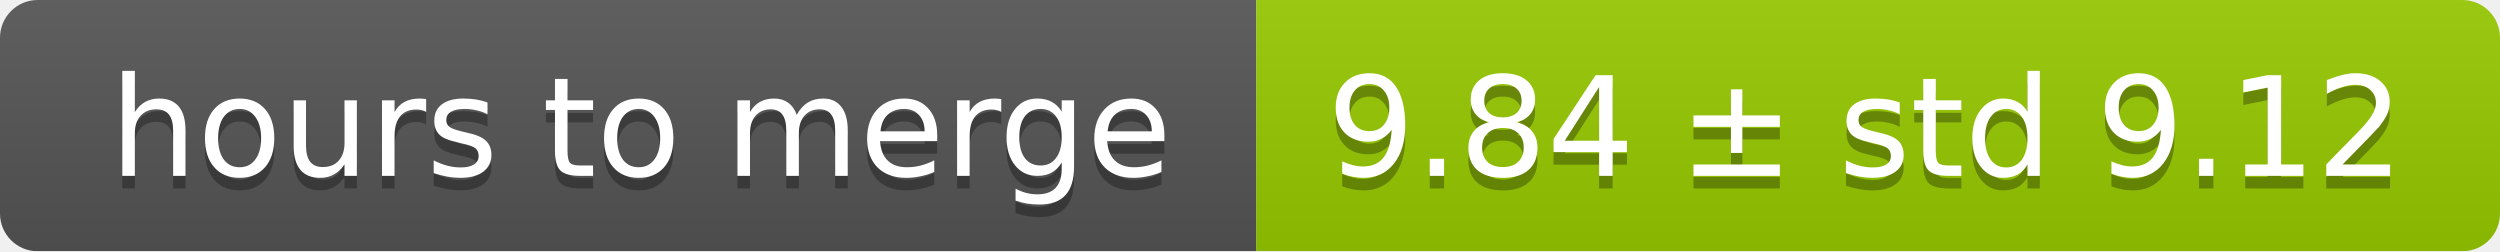
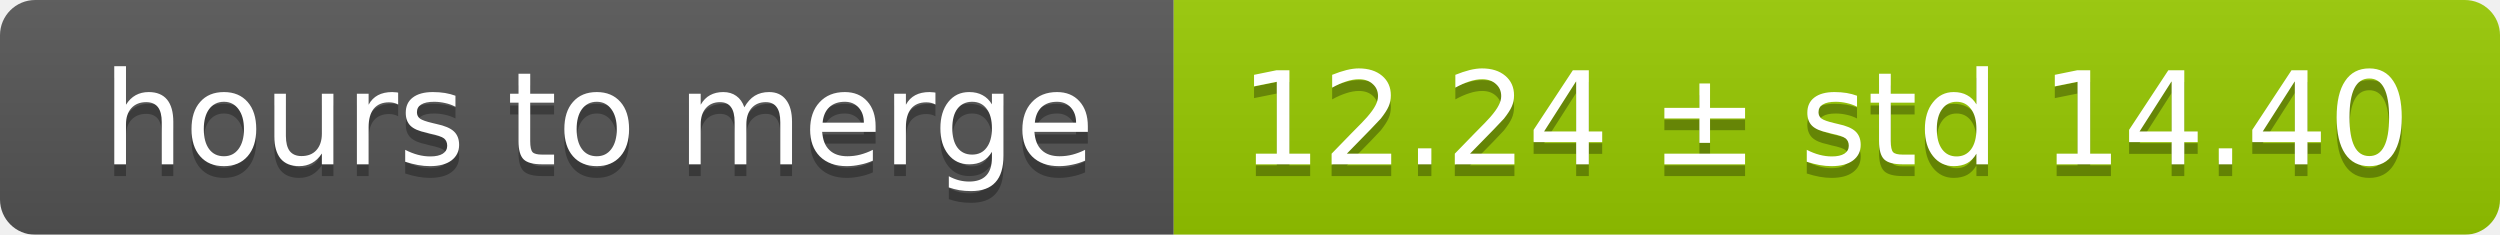
- <svg xmlns="http://www.w3.org/2000/svg" width="199" height="20">
+ <svg xmlns="http://www.w3.org/2000/svg" width="213" height="20">
  <linearGradient id="smooth" x2="0" y2="100%">
    <stop offset="0" stop-color="#bbb" stop-opacity=".1" />
    <stop offset="1" stop-opacity=".1" />
  </linearGradient>
  <mask id="round">
-     <rect width="199" height="20" rx="3" fill="#fff" />
+     <rect width="213" height="20" rx="3" fill="#fff" />
  </mask>
  <g mask="url(#round)">
    <rect width="100" height="20" fill="#555" />
-     <rect x="100" width="99" height="20" fill="#97ca00" />
-     <rect width="199" height="20" fill="url(#smooth)" />
+     <rect x="100" width="113" height="20" fill="#97ca00" />
+     <rect width="213" height="20" fill="url(#smooth)" />
  </g>
  <g fill="#fff" text-anchor="middle" font-family="DejaVu Sans,Verdana,Geneva,sans-serif" font-size="11">
    <text x="51" y="15" fill="#010101" fill-opacity=".3">hours to merge</text>
    <text x="51" y="14">hours to merge</text>
-     <text x="148.5" y="15" fill="#010101" fill-opacity=".3">9.84 ± std 9.12</text>
-     <text x="148.5" y="14">9.84 ± std 9.12</text>
+     <text x="155.5" y="15" fill="#010101" fill-opacity=".3">12.24 ± std 14.40</text>
+     <text x="155.5" y="14">12.24 ± std 14.40</text>
  </g>
</svg>
